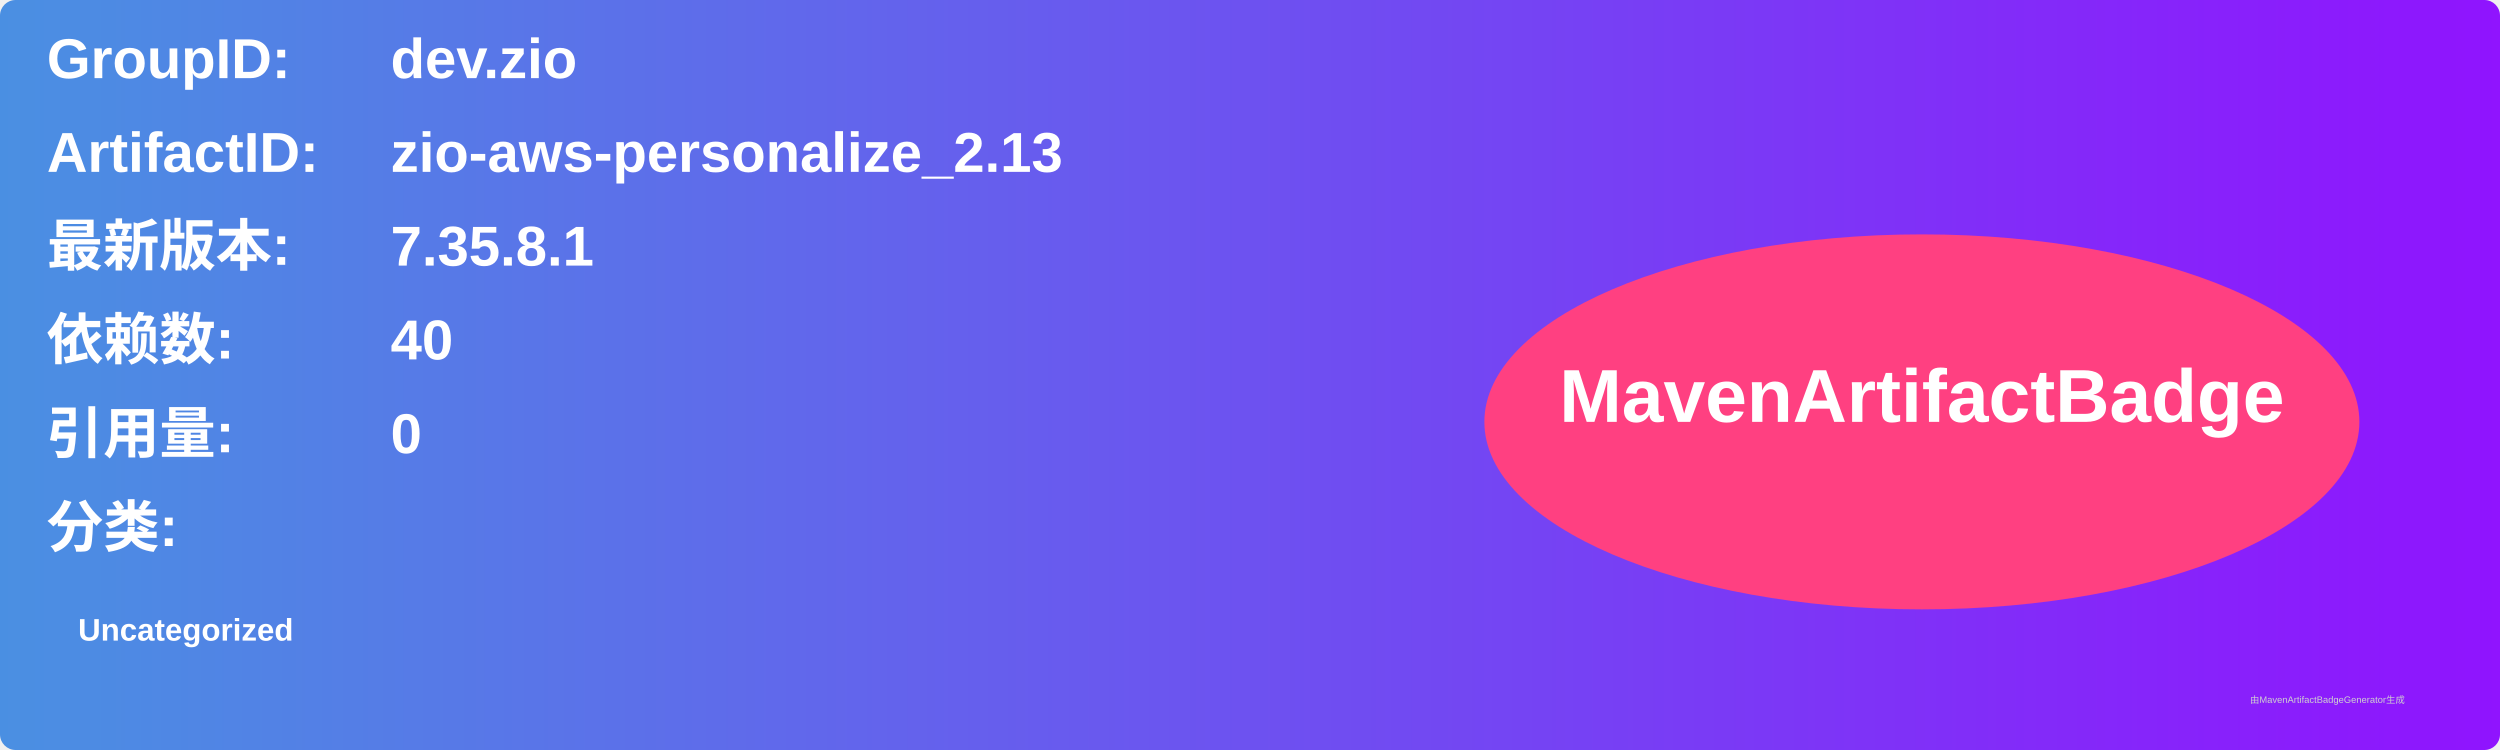
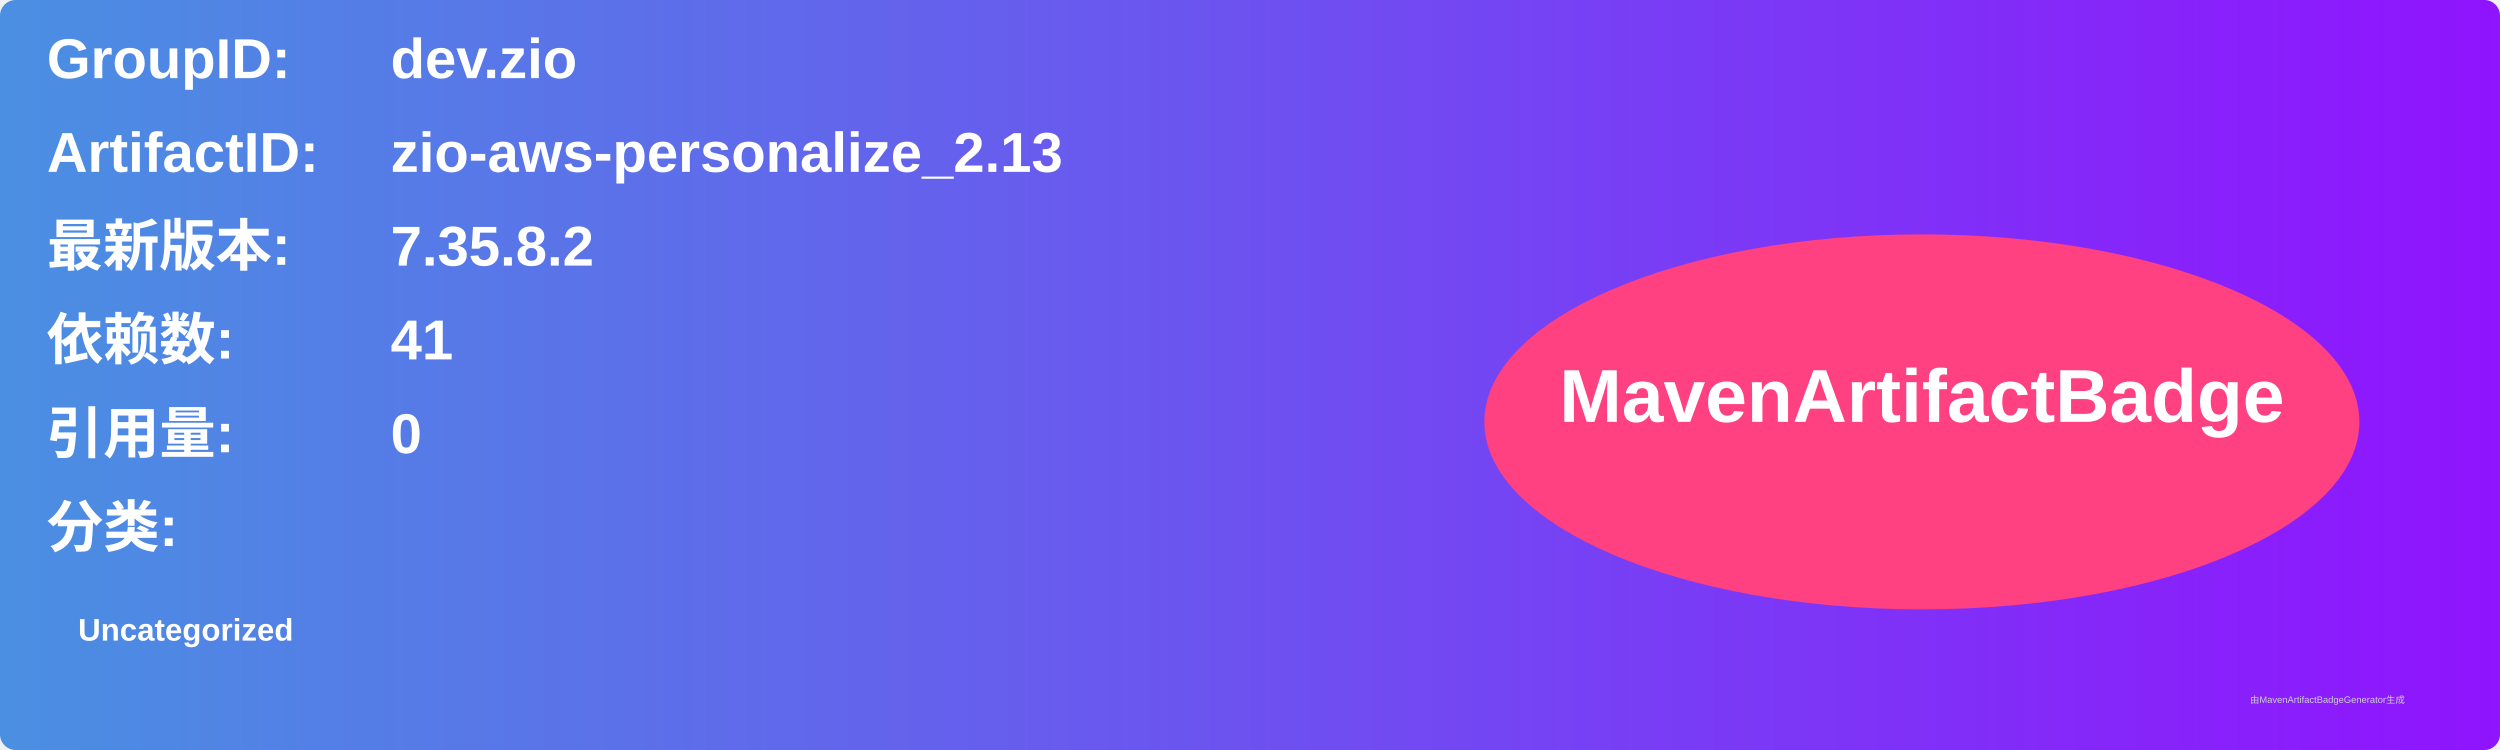
<svg xmlns="http://www.w3.org/2000/svg" width="800" height="240" viewBox="0 0 800 240">
  <linearGradient id="grad" x1="0%" y1="0%" x2="100%" y2="0%">
    <stop offset="0%" stop-color="#4a90e2" />
    <stop offset="100%" stop-color="#9013fe" />
  </linearGradient>
  <rect width="100%" height="100%" rx="5" ry="5" fill="url(#grad)" />
  <g transform="translate(15, 15)">
    <text x="0" y="10" font-family="Arial" font-size="18" fill="white" font-weight="bold" width="260">GroupID:</text>
    <text x="110" y="10" font-family="Arial" font-size="18" fill="white" font-weight="bold" width="460">dev.zio</text>
    <text x="0" y="40" font-family="Arial" font-size="18" fill="white" font-weight="bold" width="260">ArtifactID:</text>
    <text x="110" y="40" font-family="Arial" font-size="18" fill="white" font-weight="bold" width="460">zio-aws-personalize_2.13</text>
    <text x="0" y="70" font-family="Arial" font-size="18" fill="white" font-weight="bold">最新版本:</text>
    <text x="110" y="70" font-family="Arial" font-size="18" fill="white" font-weight="bold">
-       <tspan font-weight="bold">7.35.8.1</tspan>
+       <tspan font-weight="bold">7.35.8.2</tspan>
    </text>
    <text x="0" y="100" font-family="Arial" font-size="18" fill="white" font-weight="bold">依赖数: </text>
    <text x="110" y="100" font-family="Arial" font-size="18" fill="white">
-       <tspan font-weight="bold">40</tspan>
+       <tspan font-weight="bold">41</tspan>
    </text>
    <text x="0" y="130" font-family="Arial" font-size="18" fill="white" font-weight="bold">引用量: </text>
    <text x="110" y="130" font-family="Arial" font-size="18" fill="white">
      <tspan font-weight="bold">0</tspan>
    </text>
    <text x="0" y="160" font-family="Arial" font-size="18" fill="white" font-weight="bold">分类:</text>
    <text x="10" y="190" font-family="Arial" font-size="10" fill="white">
      <tspan font-weight="bold">Uncategorized</tspan>
    </text>
    <ellipse cx="600" cy="120" rx="140" ry="60" fill="#ff4081" />
    <text x="600" y="120" text-anchor="middle" font-family="Arial" font-size="24" fill="white" font-weight="bold">MavenArtifactBadge</text>
  </g>
  <text x="720" y="225" font-family="Arial" font-size="3" fill="#d0d0d0">由MavenArtifactBadgeGenerator生成</text>
</svg>
